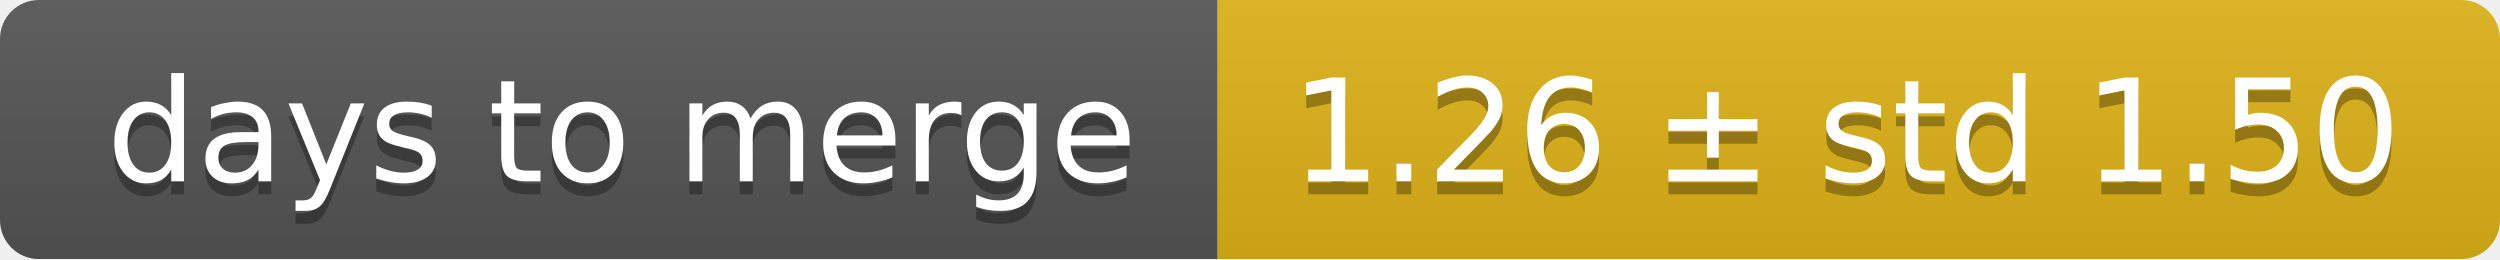
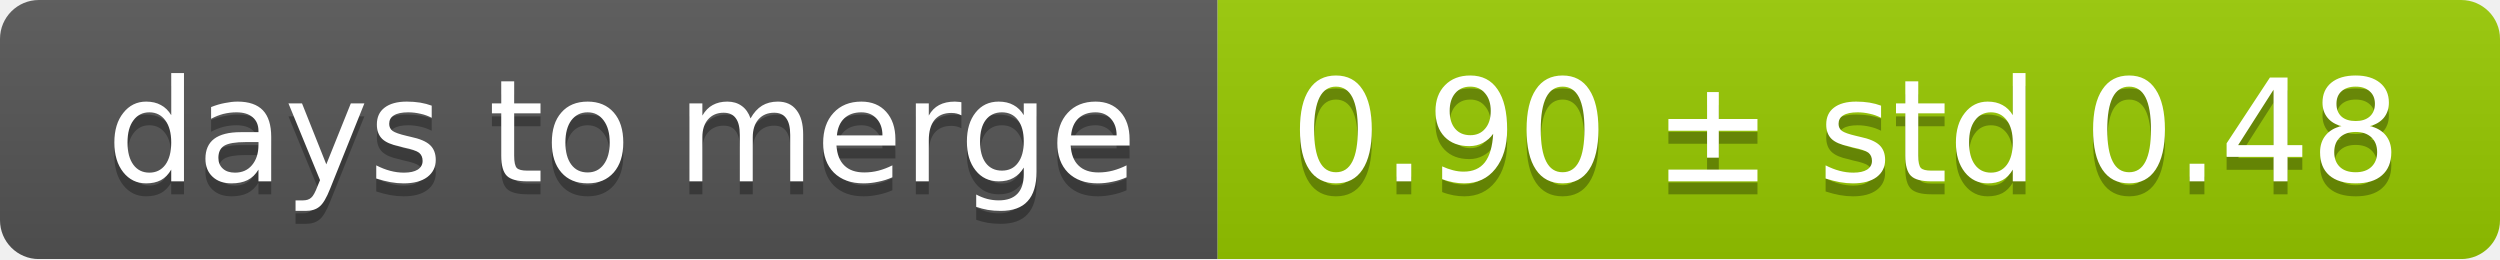
<svg xmlns="http://www.w3.org/2000/svg" width="193" height="20">
  <linearGradient id="smooth" x2="0" y2="100%">
    <stop offset="0" stop-color="#bbb" stop-opacity=".1" />
    <stop offset="1" stop-opacity=".1" />
  </linearGradient>
  <mask id="round">
    <rect width="193" height="20" rx="3" fill="#fff" />
  </mask>
  <g mask="url(#round)">
    <rect width="94" height="20" fill="#555" />
-     <rect x="94" width="99" height="20" fill="#dfb317" />
+     <rect x="94" width="99" height="20" fill="#97ca00" />
    <rect width="193" height="20" fill="url(#smooth)" />
  </g>
  <g fill="#fff" text-anchor="middle" font-family="DejaVu Sans,Verdana,Geneva,sans-serif" font-size="11">
    <text x="48" y="15" fill="#010101" fill-opacity=".3">days to merge</text>
    <text x="48" y="14">days to merge</text>
-     <text x="142.5" y="15" fill="#010101" fill-opacity=".3">1.26 ± std 1.50</text>
-     <text x="142.5" y="14">1.26 ± std 1.50</text>
+     <text x="142.5" y="15" fill="#010101" fill-opacity=".3">0.90 ± std 0.48</text>
+     <text x="142.5" y="14">0.90 ± std 0.48</text>
  </g>
</svg>
